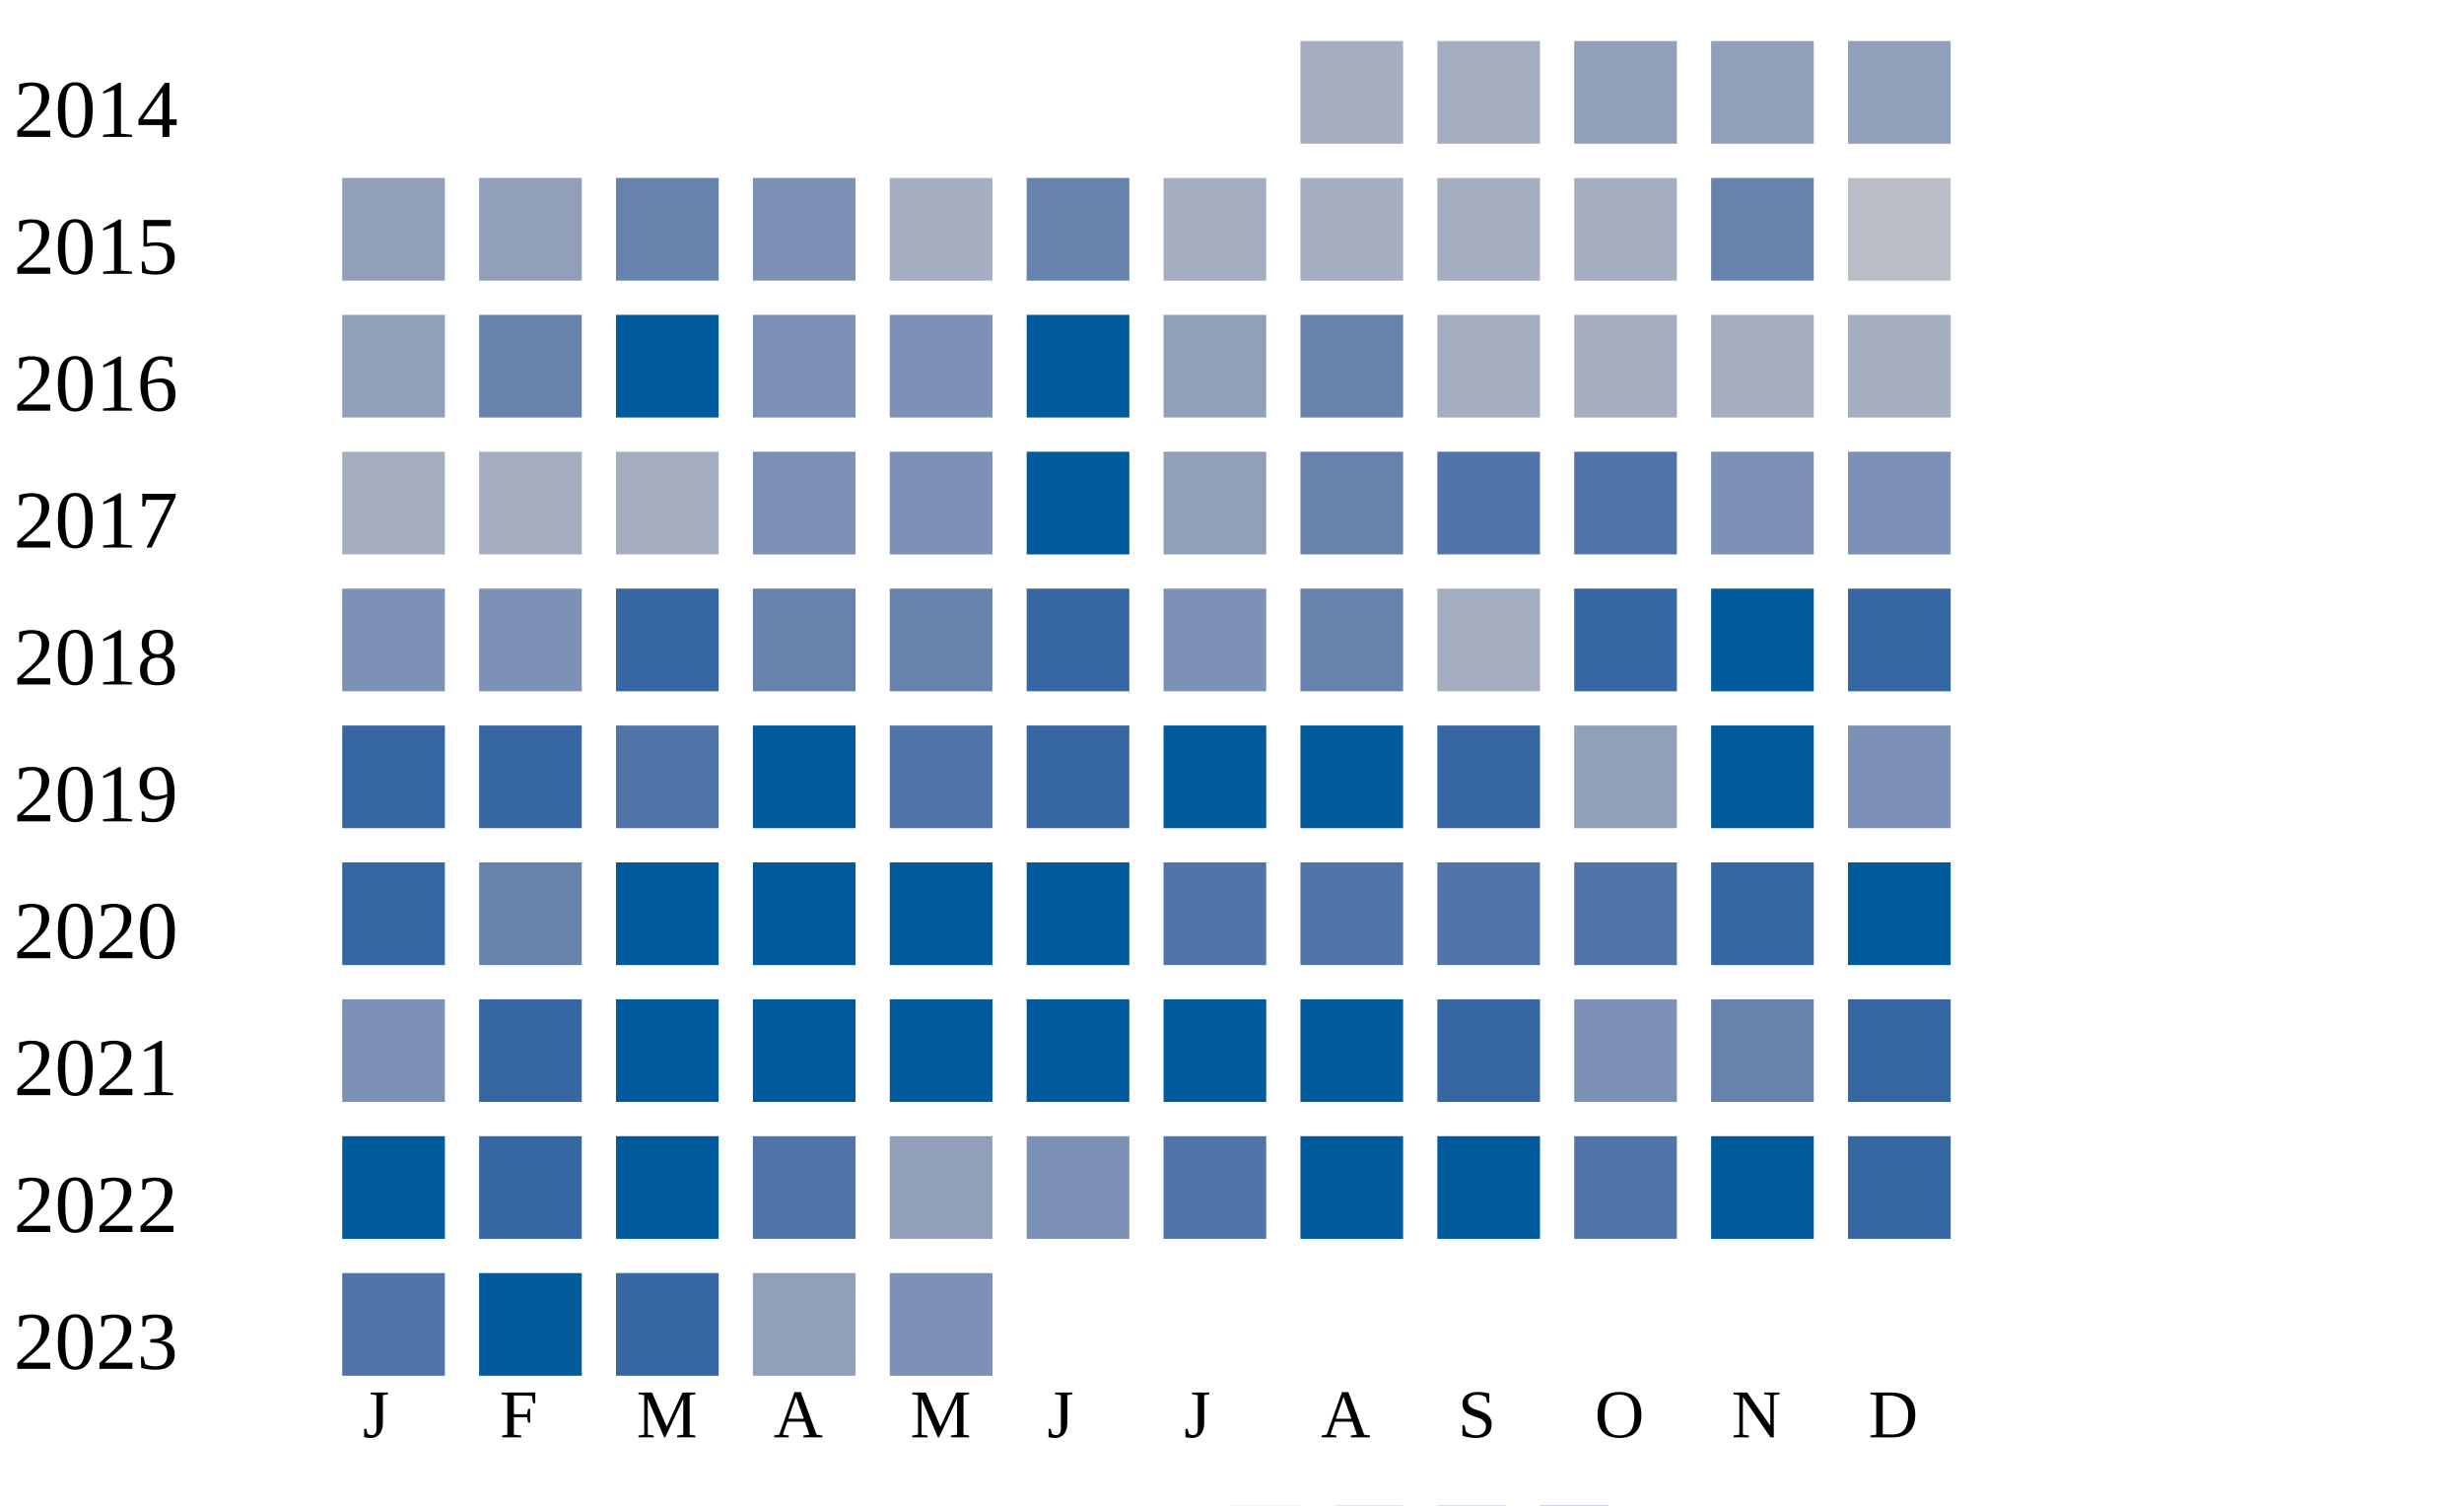
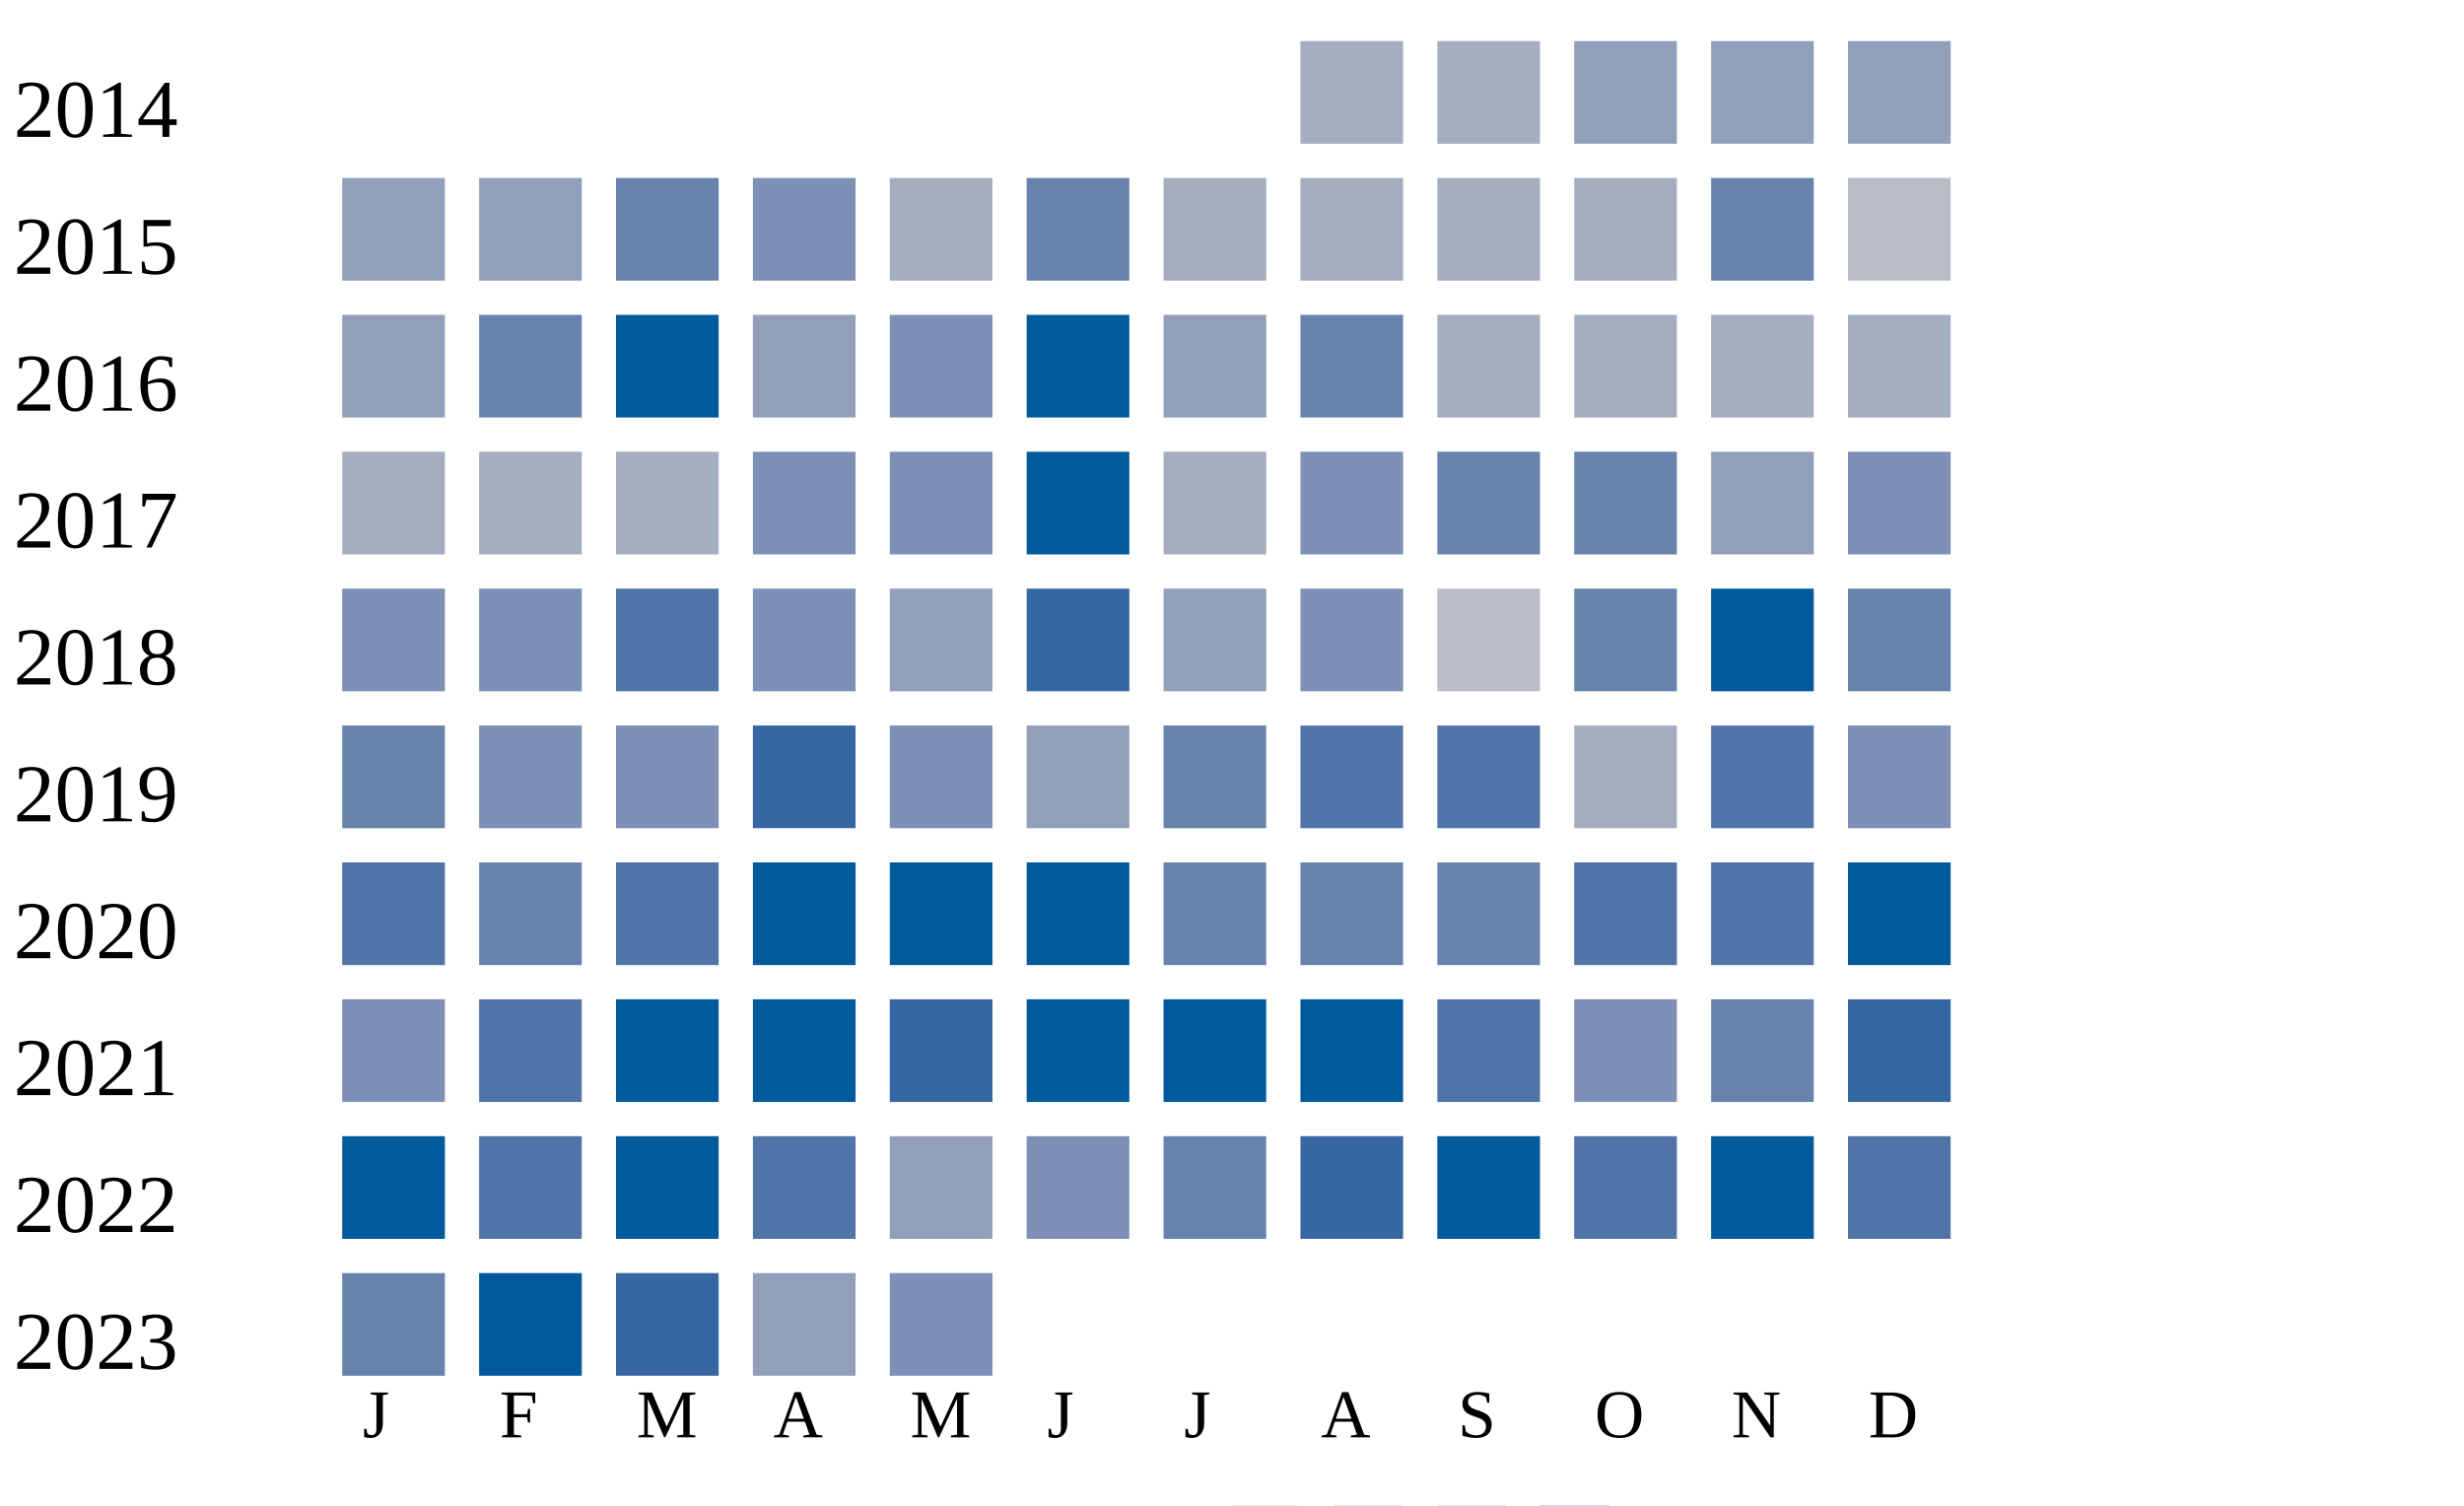
<svg xmlns="http://www.w3.org/2000/svg" width="360" height="220">
  <g transform="translate(0 0)">
    <text x="2" y="20">2014</text>
    <rect x="190" y="6" width="15" height="15" fill="#a5aec0" />
    <rect x="210" y="6" width="15" height="15" fill="#a5aec0" />
    <rect x="230" y="6" width="15" height="15" fill="#919fba" />
    <rect x="250" y="6" width="15" height="15" fill="#919fba" />
    <rect x="270" y="6" width="15" height="15" fill="#919fba" />
  </g>
  <g transform="translate(0 20)">
    <text x="2" y="20">2015</text>
    <rect x="50" y="6" width="15" height="15" fill="#919fba" />
    <rect x="70" y="6" width="15" height="15" fill="#919fba" />
    <rect x="90" y="6" width="15" height="15" fill="#6882ae" />
    <rect x="110" y="6" width="15" height="15" fill="#7d90b5" />
    <rect x="130" y="6" width="15" height="15" fill="#a5aec0" />
    <rect x="150" y="6" width="15" height="15" fill="#6882ae" />
    <rect x="170" y="6" width="15" height="15" fill="#a5aec0" />
    <rect x="190" y="6" width="15" height="15" fill="#a5aec0" />
    <rect x="210" y="6" width="15" height="15" fill="#a5aec0" />
    <rect x="230" y="6" width="15" height="15" fill="#a5aec0" />
    <rect x="250" y="6" width="15" height="15" fill="#6882ae" />
    <rect x="270" y="6" width="15" height="15" fill="#b9bdc6" />
  </g>
  <g transform="translate(0 40)">
    <text x="2" y="20">2016</text>
    <rect x="50" y="6" width="15" height="15" fill="#919fba" />
    <rect x="70" y="6" width="15" height="15" fill="#6882ae" />
    <rect x="90" y="6" width="15" height="15" fill="#005a9c" />
-     <rect x="110" y="6" width="15" height="15" fill="#7d90b5" />
+     <rect x="110" y="6" width="15" height="15" fill="#919fba" />
    <rect x="130" y="6" width="15" height="15" fill="#7d90b5" />
    <rect x="150" y="6" width="15" height="15" fill="#005a9c" />
    <rect x="170" y="6" width="15" height="15" fill="#919fba" />
    <rect x="190" y="6" width="15" height="15" fill="#6882ae" />
    <rect x="210" y="6" width="15" height="15" fill="#a5aec0" />
    <rect x="230" y="6" width="15" height="15" fill="#a5aec0" />
    <rect x="250" y="6" width="15" height="15" fill="#a5aec0" />
    <rect x="270" y="6" width="15" height="15" fill="#a5aec0" />
  </g>
  <g transform="translate(0 60)">
    <text x="2" y="20">2017</text>
    <rect x="50" y="6" width="15" height="15" fill="#a5aec0" />
    <rect x="70" y="6" width="15" height="15" fill="#a5aec0" />
    <rect x="90" y="6" width="15" height="15" fill="#a5aec0" />
    <rect x="110" y="6" width="15" height="15" fill="#7d90b5" />
    <rect x="130" y="6" width="15" height="15" fill="#7d90b5" />
    <rect x="150" y="6" width="15" height="15" fill="#005a9c" />
-     <rect x="170" y="6" width="15" height="15" fill="#919fba" />
-     <rect x="190" y="6" width="15" height="15" fill="#6882ae" />
-     <rect x="210" y="6" width="15" height="15" fill="#5174a8" />
-     <rect x="230" y="6" width="15" height="15" fill="#5174a8" />
-     <rect x="250" y="6" width="15" height="15" fill="#7d90b5" />
+     <rect x="170" y="6" width="15" height="15" fill="#a5aec0" />
+     <rect x="190" y="6" width="15" height="15" fill="#7d90b5" />
+     <rect x="210" y="6" width="15" height="15" fill="#6882ae" />
+     <rect x="230" y="6" width="15" height="15" fill="#6882ae" />
+     <rect x="250" y="6" width="15" height="15" fill="#919fba" />
    <rect x="270" y="6" width="15" height="15" fill="#7d90b5" />
  </g>
  <g transform="translate(0 80)">
    <text x="2" y="20">2018</text>
    <rect x="50" y="6" width="15" height="15" fill="#7d90b5" />
    <rect x="70" y="6" width="15" height="15" fill="#7d90b5" />
-     <rect x="90" y="6" width="15" height="15" fill="#3667a2" />
-     <rect x="110" y="6" width="15" height="15" fill="#6882ae" />
-     <rect x="130" y="6" width="15" height="15" fill="#6882ae" />
+     <rect x="90" y="6" width="15" height="15" fill="#5174a8" />
+     <rect x="110" y="6" width="15" height="15" fill="#7d90b5" />
+     <rect x="130" y="6" width="15" height="15" fill="#919fba" />
    <rect x="150" y="6" width="15" height="15" fill="#3667a2" />
-     <rect x="170" y="6" width="15" height="15" fill="#7d90b5" />
-     <rect x="190" y="6" width="15" height="15" fill="#6882ae" />
-     <rect x="210" y="6" width="15" height="15" fill="#a5aec0" />
-     <rect x="230" y="6" width="15" height="15" fill="#3667a2" />
+     <rect x="170" y="6" width="15" height="15" fill="#919fba" />
+     <rect x="190" y="6" width="15" height="15" fill="#7d90b5" />
+     <rect x="210" y="6" width="15" height="15" fill="#b9bdc6" />
+     <rect x="230" y="6" width="15" height="15" fill="#6882ae" />
    <rect x="250" y="6" width="15" height="15" fill="#005a9c" />
-     <rect x="270" y="6" width="15" height="15" fill="#3667a2" />
+     <rect x="270" y="6" width="15" height="15" fill="#6882ae" />
  </g>
  <g transform="translate(0 100)">
    <text x="2" y="20">2019</text>
-     <rect x="50" y="6" width="15" height="15" fill="#3667a2" />
-     <rect x="70" y="6" width="15" height="15" fill="#3667a2" />
-     <rect x="90" y="6" width="15" height="15" fill="#5174a8" />
-     <rect x="110" y="6" width="15" height="15" fill="#005a9c" />
-     <rect x="130" y="6" width="15" height="15" fill="#5174a8" />
-     <rect x="150" y="6" width="15" height="15" fill="#3667a2" />
-     <rect x="170" y="6" width="15" height="15" fill="#005a9c" />
-     <rect x="190" y="6" width="15" height="15" fill="#005a9c" />
-     <rect x="210" y="6" width="15" height="15" fill="#3667a2" />
-     <rect x="230" y="6" width="15" height="15" fill="#919fba" />
-     <rect x="250" y="6" width="15" height="15" fill="#005a9c" />
+     <rect x="50" y="6" width="15" height="15" fill="#6882ae" />
+     <rect x="70" y="6" width="15" height="15" fill="#7d90b5" />
+     <rect x="90" y="6" width="15" height="15" fill="#7d90b5" />
+     <rect x="110" y="6" width="15" height="15" fill="#3667a2" />
+     <rect x="130" y="6" width="15" height="15" fill="#7d90b5" />
+     <rect x="150" y="6" width="15" height="15" fill="#919fba" />
+     <rect x="170" y="6" width="15" height="15" fill="#6882ae" />
+     <rect x="190" y="6" width="15" height="15" fill="#5174a8" />
+     <rect x="210" y="6" width="15" height="15" fill="#5174a8" />
+     <rect x="230" y="6" width="15" height="15" fill="#a5aec0" />
+     <rect x="250" y="6" width="15" height="15" fill="#5174a8" />
    <rect x="270" y="6" width="15" height="15" fill="#7d90b5" />
  </g>
  <g transform="translate(0 120)">
    <text x="2" y="20">2020</text>
-     <rect x="50" y="6" width="15" height="15" fill="#3667a2" />
+     <rect x="50" y="6" width="15" height="15" fill="#5174a8" />
    <rect x="70" y="6" width="15" height="15" fill="#6882ae" />
-     <rect x="90" y="6" width="15" height="15" fill="#005a9c" />
+     <rect x="90" y="6" width="15" height="15" fill="#5174a8" />
    <rect x="110" y="6" width="15" height="15" fill="#005a9c" />
    <rect x="130" y="6" width="15" height="15" fill="#005a9c" />
    <rect x="150" y="6" width="15" height="15" fill="#005a9c" />
-     <rect x="170" y="6" width="15" height="15" fill="#5174a8" />
-     <rect x="190" y="6" width="15" height="15" fill="#5174a8" />
-     <rect x="210" y="6" width="15" height="15" fill="#5174a8" />
+     <rect x="170" y="6" width="15" height="15" fill="#6882ae" />
+     <rect x="190" y="6" width="15" height="15" fill="#6882ae" />
+     <rect x="210" y="6" width="15" height="15" fill="#6882ae" />
    <rect x="230" y="6" width="15" height="15" fill="#5174a8" />
-     <rect x="250" y="6" width="15" height="15" fill="#3667a2" />
+     <rect x="250" y="6" width="15" height="15" fill="#5174a8" />
    <rect x="270" y="6" width="15" height="15" fill="#005a9c" />
  </g>
  <g transform="translate(0 140)">
    <text x="2" y="20">2021</text>
    <rect x="50" y="6" width="15" height="15" fill="#7d90b5" />
-     <rect x="70" y="6" width="15" height="15" fill="#3667a2" />
+     <rect x="70" y="6" width="15" height="15" fill="#5174a8" />
    <rect x="90" y="6" width="15" height="15" fill="#005a9c" />
    <rect x="110" y="6" width="15" height="15" fill="#005a9c" />
-     <rect x="130" y="6" width="15" height="15" fill="#005a9c" />
+     <rect x="130" y="6" width="15" height="15" fill="#3667a2" />
    <rect x="150" y="6" width="15" height="15" fill="#005a9c" />
    <rect x="170" y="6" width="15" height="15" fill="#005a9c" />
    <rect x="190" y="6" width="15" height="15" fill="#005a9c" />
-     <rect x="210" y="6" width="15" height="15" fill="#3667a2" />
+     <rect x="210" y="6" width="15" height="15" fill="#5174a8" />
    <rect x="230" y="6" width="15" height="15" fill="#7d90b5" />
    <rect x="250" y="6" width="15" height="15" fill="#6882ae" />
    <rect x="270" y="6" width="15" height="15" fill="#3667a2" />
  </g>
  <g transform="translate(0 160)">
    <text x="2" y="20">2022</text>
    <rect x="50" y="6" width="15" height="15" fill="#005a9c" />
-     <rect x="70" y="6" width="15" height="15" fill="#3667a2" />
+     <rect x="70" y="6" width="15" height="15" fill="#5174a8" />
    <rect x="90" y="6" width="15" height="15" fill="#005a9c" />
    <rect x="110" y="6" width="15" height="15" fill="#5174a8" />
    <rect x="130" y="6" width="15" height="15" fill="#919fba" />
    <rect x="150" y="6" width="15" height="15" fill="#7d90b5" />
-     <rect x="170" y="6" width="15" height="15" fill="#5174a8" />
-     <rect x="190" y="6" width="15" height="15" fill="#005a9c" />
+     <rect x="170" y="6" width="15" height="15" fill="#6882ae" />
+     <rect x="190" y="6" width="15" height="15" fill="#3667a2" />
    <rect x="210" y="6" width="15" height="15" fill="#005a9c" />
    <rect x="230" y="6" width="15" height="15" fill="#5174a8" />
    <rect x="250" y="6" width="15" height="15" fill="#005a9c" />
-     <rect x="270" y="6" width="15" height="15" fill="#3667a2" />
+     <rect x="270" y="6" width="15" height="15" fill="#5174a8" />
  </g>
  <g transform="translate(0 180)">
    <text x="2" y="20">2023</text>
-     <rect x="50" y="6" width="15" height="15" fill="#5174a8" />
+     <rect x="50" y="6" width="15" height="15" fill="#6882ae" />
    <rect x="70" y="6" width="15" height="15" fill="#005a9c" />
    <rect x="90" y="6" width="15" height="15" fill="#3667a2" />
    <rect x="110" y="6" width="15" height="15" fill="#919fba" />
    <rect x="130" y="6" width="15" height="15" fill="#7d90b5" />
  </g>
  <text style="font-size: 10px; text-align: center" x="53" y="210">J</text>
  <text style="font-size: 10px; text-align: center" x="73" y="210">F</text>
  <text style="font-size: 10px; text-align: center" x="93" y="210">M</text>
  <text style="font-size: 10px; text-align: center" x="113" y="210">A</text>
  <text style="font-size: 10px; text-align: center" x="133" y="210">M</text>
  <text style="font-size: 10px; text-align: center" x="153" y="210">J</text>
  <text style="font-size: 10px; text-align: center" x="173" y="210">J</text>
  <text style="font-size: 10px; text-align: center" x="193" y="210">A</text>
  <text style="font-size: 10px; text-align: center" x="213" y="210">S</text>
  <text style="font-size: 10px; text-align: center" x="233" y="210">O</text>
  <text style="font-size: 10px; text-align: center" x="253" y="210">N</text>
  <text style="font-size: 10px; text-align: center" x="273" y="210">D</text>
  <text style="font-size: 10px;" x="155" y="229">Less</text>
  <rect fill="#b9bdc6" width="10" height="10" x="180" y="220" />
  <rect fill="#919fba" width="10" height="10" x="195" y="220" />
  <rect fill="#6882ae" width="10" height="10" x="210" y="220" />
  <rect fill="#005a9c" width="10" height="10" x="225" y="220" />
  <text x="240" y="229" style="font-size: 10px;">More</text>
</svg>
